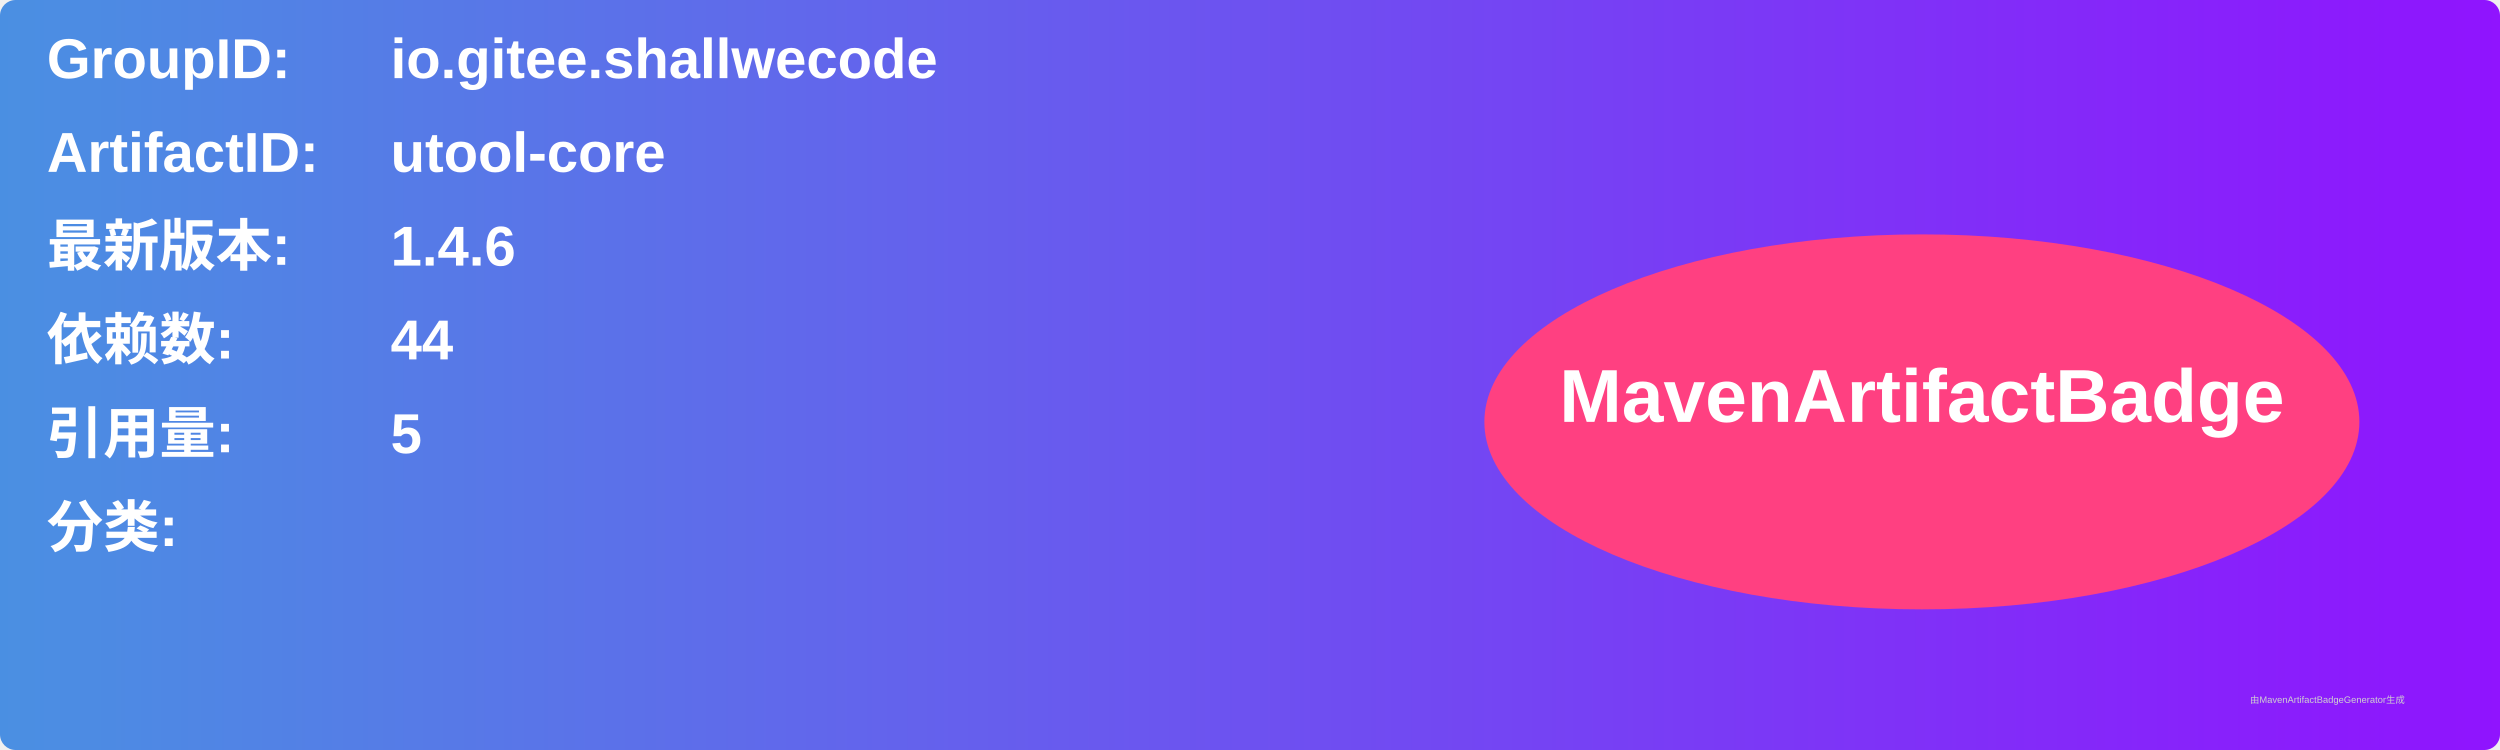
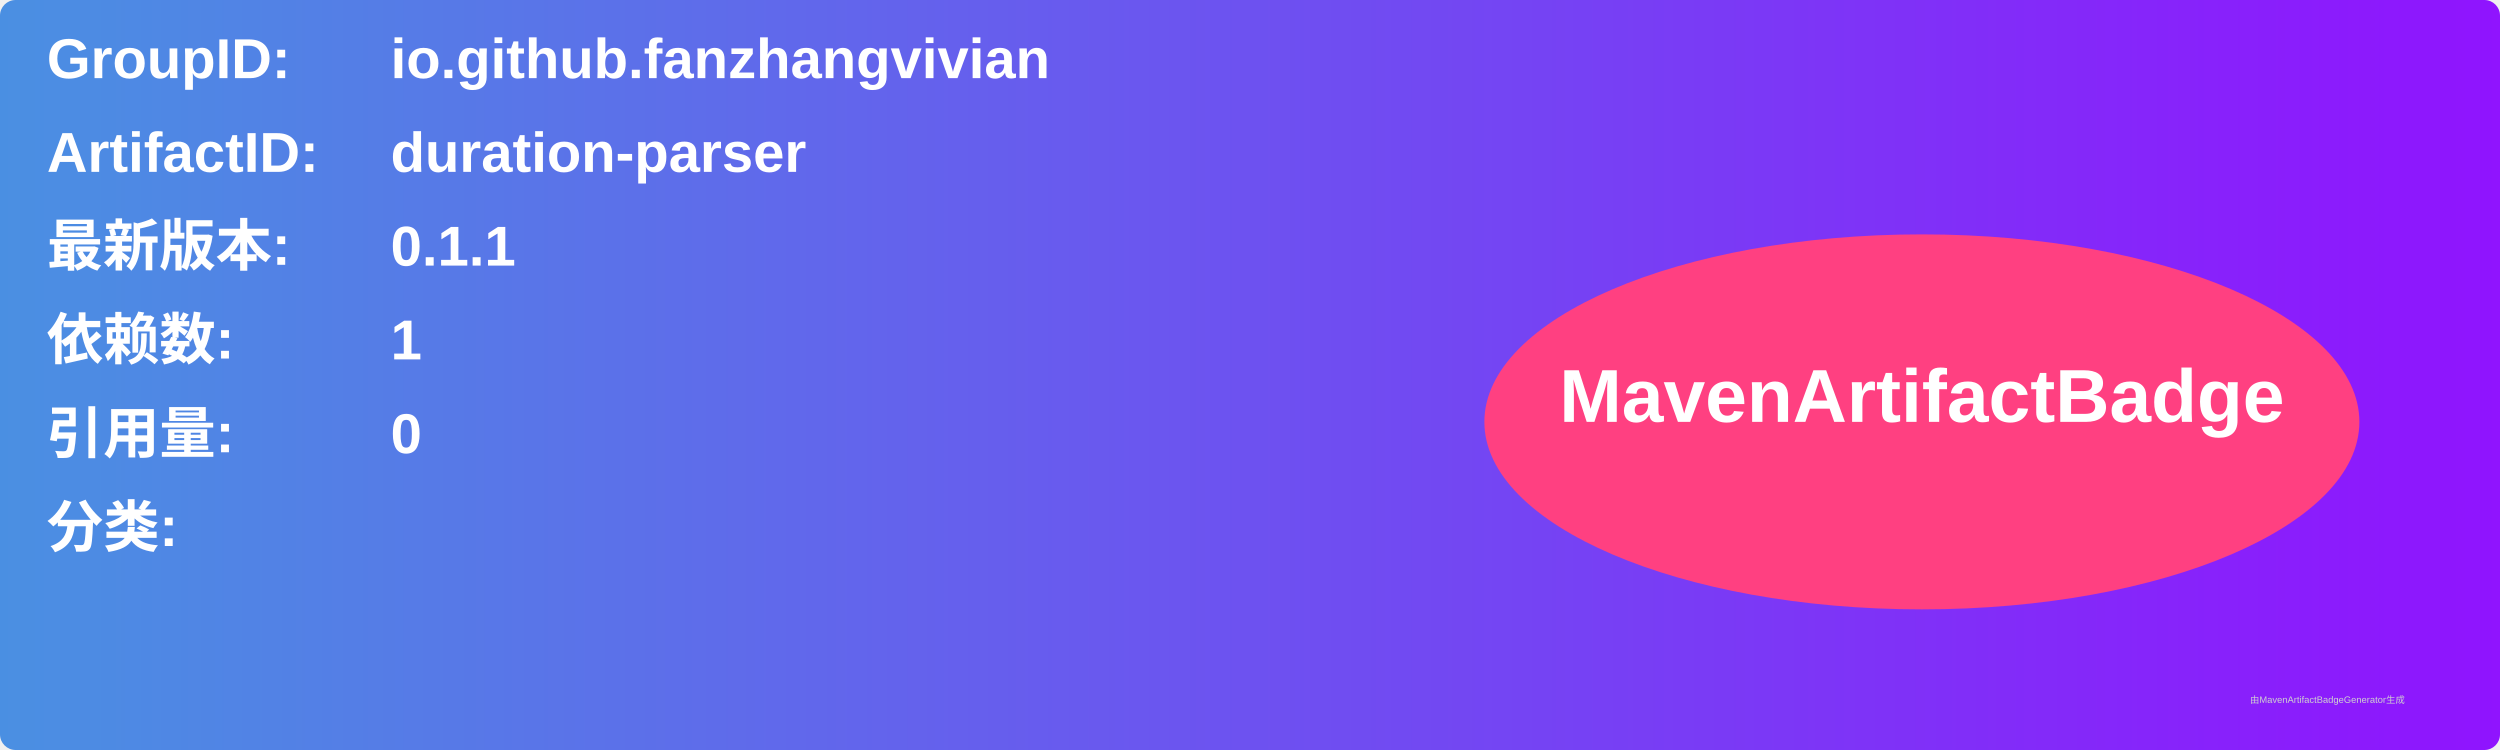
<svg xmlns="http://www.w3.org/2000/svg" width="800" height="240" viewBox="0 0 800 240">
  <linearGradient id="grad" x1="0%" y1="0%" x2="100%" y2="0%">
    <stop offset="0%" stop-color="#4a90e2" />
    <stop offset="100%" stop-color="#9013fe" />
  </linearGradient>
  <rect width="100%" height="100%" rx="5" ry="5" fill="url(#grad)" />
  <g transform="translate(15, 15)">
    <text x="0" y="10" font-family="Arial" font-size="18" fill="white" font-weight="bold" width="260">GroupID:</text>
-     <text x="110" y="10" font-family="Arial" font-size="18" fill="white" font-weight="bold" width="460">io.gitee.shallwecode</text>
+     <text x="110" y="10" font-family="Arial" font-size="18" fill="white" font-weight="bold" width="460">io.github.fanzhangvivian</text>
    <text x="0" y="40" font-family="Arial" font-size="18" fill="white" font-weight="bold" width="260">ArtifactID:</text>
-     <text x="110" y="40" font-family="Arial" font-size="18" fill="white" font-weight="bold" width="460">utool-core</text>
+     <text x="110" y="40" font-family="Arial" font-size="18" fill="white" font-weight="bold" width="460">duration-parser</text>
    <text x="0" y="70" font-family="Arial" font-size="18" fill="white" font-weight="bold">最新版本:</text>
    <text x="110" y="70" font-family="Arial" font-size="18" fill="white" font-weight="bold">
-       <tspan font-weight="bold">1.4.6</tspan>
+       <tspan font-weight="bold">0.1.1</tspan>
    </text>
    <text x="0" y="100" font-family="Arial" font-size="18" fill="white" font-weight="bold">依赖数: </text>
    <text x="110" y="100" font-family="Arial" font-size="18" fill="white">
-       <tspan font-weight="bold">44</tspan>
+       <tspan font-weight="bold">1</tspan>
    </text>
    <text x="0" y="130" font-family="Arial" font-size="18" fill="white" font-weight="bold">引用量: </text>
    <text x="110" y="130" font-family="Arial" font-size="18" fill="white">
-       <tspan font-weight="bold">5</tspan>
+       <tspan font-weight="bold">0</tspan>
    </text>
    <text x="0" y="160" font-family="Arial" font-size="18" fill="white" font-weight="bold">分类:</text>
    <text x="10" y="190" font-family="Arial" font-size="10" fill="white">
      <tspan font-weight="bold" />
    </text>
    <ellipse cx="600" cy="120" rx="140" ry="60" fill="#ff4081" />
    <text x="600" y="120" text-anchor="middle" font-family="Arial" font-size="24" fill="white" font-weight="bold">MavenArtifactBadge</text>
  </g>
  <text x="720" y="225" font-family="Arial" font-size="3" fill="#d0d0d0">由MavenArtifactBadgeGenerator生成</text>
</svg>
